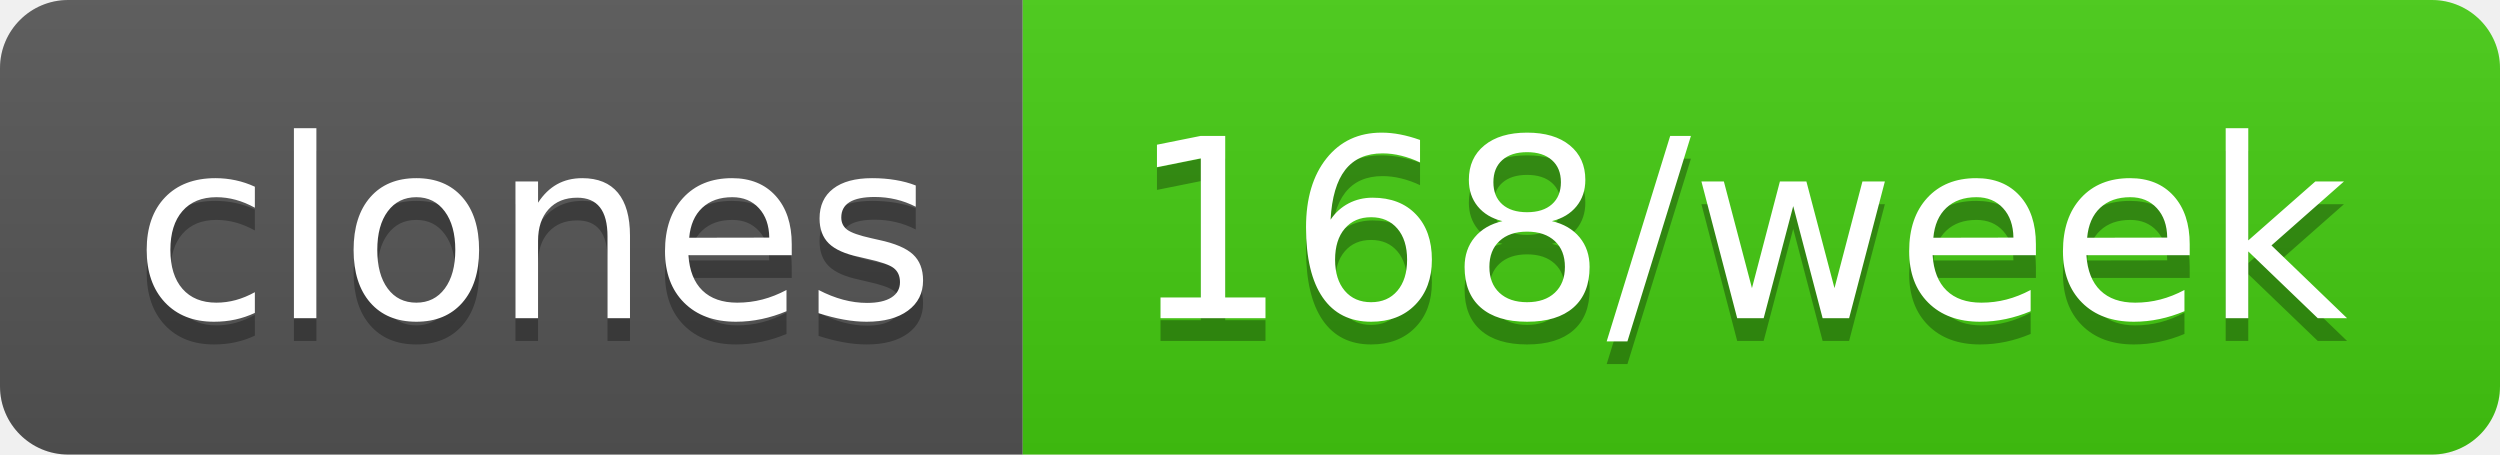
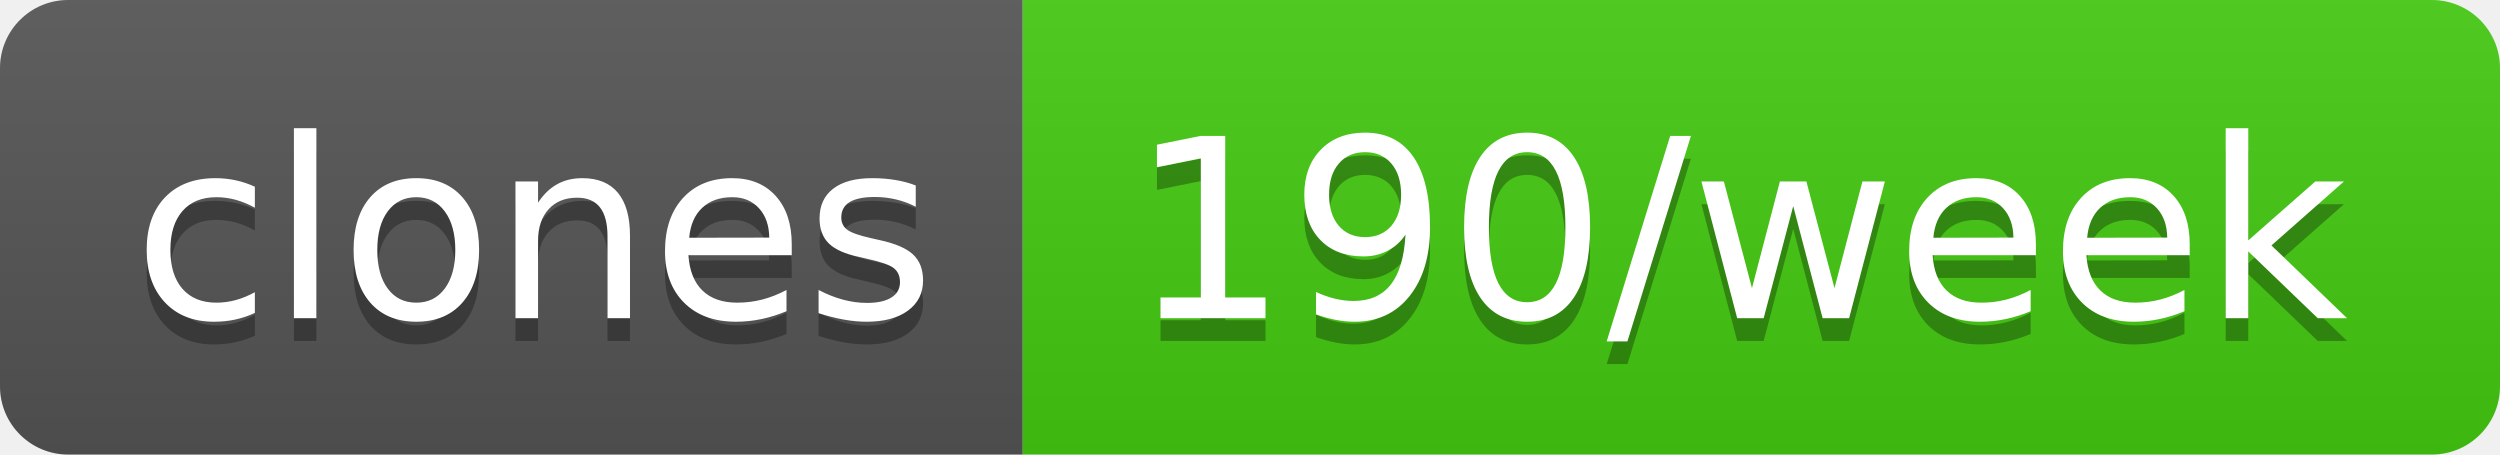
- <svg xmlns="http://www.w3.org/2000/svg" width="110" height="20" role="img" aria-label="clones: 168/week">
+ <svg xmlns="http://www.w3.org/2000/svg" width="110" height="20" role="img" aria-label="clones: 190/week">
  <linearGradient id="s" x2="0" y2="100%">
    <stop offset="0" stop-color="#bbb" stop-opacity=".1" />
    <stop offset="1" stop-opacity=".1" />
  </linearGradient>
  <clipPath id="r">
    <rect width="110" height="20" rx="3" fill="#fff" />
  </clipPath>
  <g clip-path="url(#r)">
    <rect width="45" height="20" fill="#555" />
    <rect x="45" width="65" height="20" fill="#4c1" />
    <rect width="110" height="20" fill="url(#s)" />
  </g>
  <g fill="#fff" text-anchor="middle" font-family="Verdana,Geneva,DejaVu Sans,sans-serif" text-rendering="geometricPrecision" font-size="110">
    <text aria-hidden="true" x="235" y="150" fill="#010101" fill-opacity=".3" transform="scale(.1)" textLength="350">clones</text>
    <text x="235" y="140" transform="scale(.1)" fill="#fff" textLength="350">clones</text>
-     <text aria-hidden="true" x="765" y="150" fill="#010101" fill-opacity=".3" transform="scale(.1)" textLength="550">168/week</text>
-     <text x="765" y="140" transform="scale(.1)" fill="#fff" textLength="550">168/week</text>
+     <text aria-hidden="true" x="765" y="150" fill="#010101" fill-opacity=".3" transform="scale(.1)" textLength="550">190/week</text>
+     <text x="765" y="140" transform="scale(.1)" fill="#fff" textLength="550">190/week</text>
  </g>
</svg>
